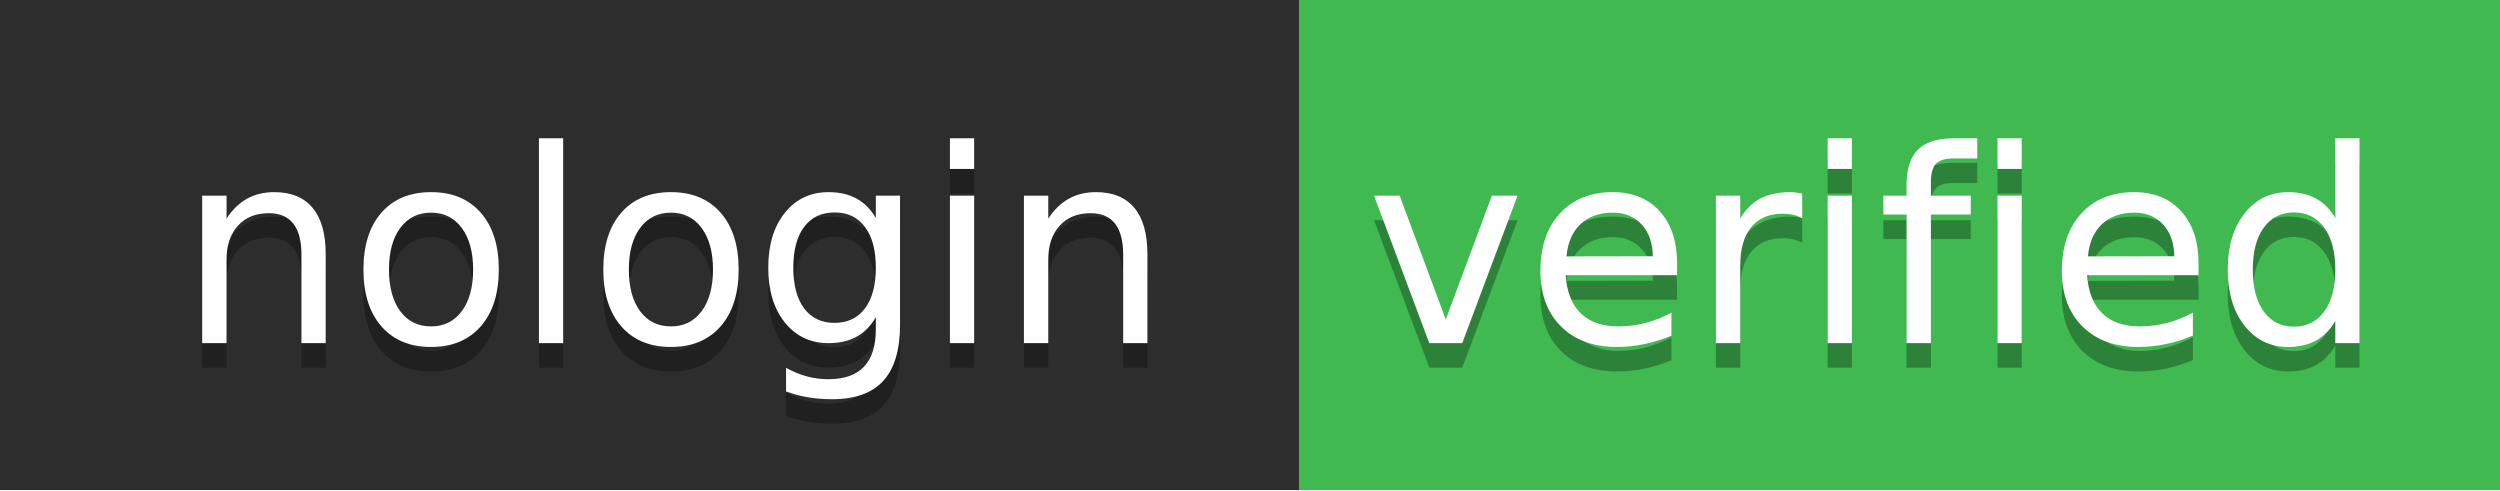
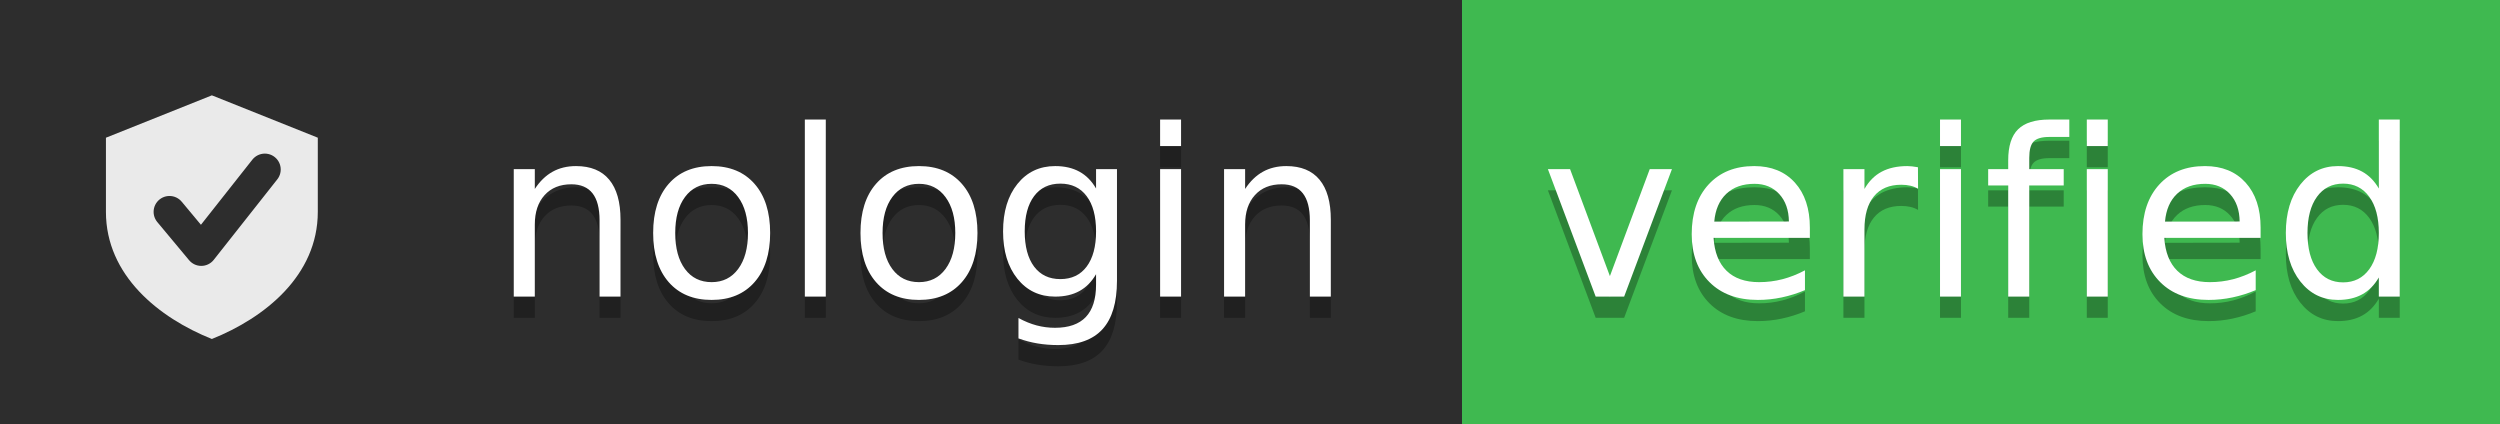
- <svg xmlns="http://www.w3.org/2000/svg" width="102" height="20" role="img" aria-label="Verified by nologin.tools">
+ <svg xmlns="http://www.w3.org/2000/svg" width="118" height="20" role="img" aria-label="Verified by nologin.tools">
  <g shape-rendering="crispEdges">
-     <rect width="53" height="20" fill="#2d2d2d" />
-     <rect x="53" width="49" height="20" fill="#3fb950" />
+     <rect width="69" height="20" fill="#2d2d2d" />
+     <rect x="69" width="49" height="20" fill="#3fb950" />
+   </g>
+   <g transform="translate(4, 4)">
+     <path d="M6 0.5 L11 2.5 L11 6 C11 9 8.5 11 6 12 C3.5 11 1 9 1 6 L1 2.5 Z" fill="#fff" fill-opacity="0.9" />
+     <path d="M4 6 L5.5 7.8 L8.5 4" stroke="#2d2d2d" stroke-width="1.5" fill="none" stroke-linecap="round" stroke-linejoin="round" />
  </g>
  <g fill="#fff" text-anchor="middle" font-family="Verdana,Geneva,DejaVu Sans,sans-serif" text-rendering="geometricPrecision" font-size="110">
-     <text aria-hidden="true" x="275" y="150" fill="#010101" fill-opacity=".3" transform="scale(.1)" textLength="430">nologin</text>
-     <text x="275" y="140" transform="scale(.1)" fill="#fff" textLength="430">nologin</text>
-     <text aria-hidden="true" x="765" y="150" fill="#010101" fill-opacity=".3" transform="scale(.1)" textLength="390">verified</text>
-     <text x="765" y="140" transform="scale(.1)" fill="#fff" textLength="390">verified</text>
+     <text aria-hidden="true" x="435" y="150" fill="#010101" fill-opacity=".3" transform="scale(.1)" textLength="430">nologin</text>
+     <text x="435" y="140" transform="scale(.1)" fill="#fff" textLength="430">nologin</text>
+     <text aria-hidden="true" x="935" y="150" fill="#010101" fill-opacity=".3" transform="scale(.1)" textLength="390">verified</text>
+     <text x="935" y="140" transform="scale(.1)" fill="#fff" textLength="390">verified</text>
  </g>
</svg>
